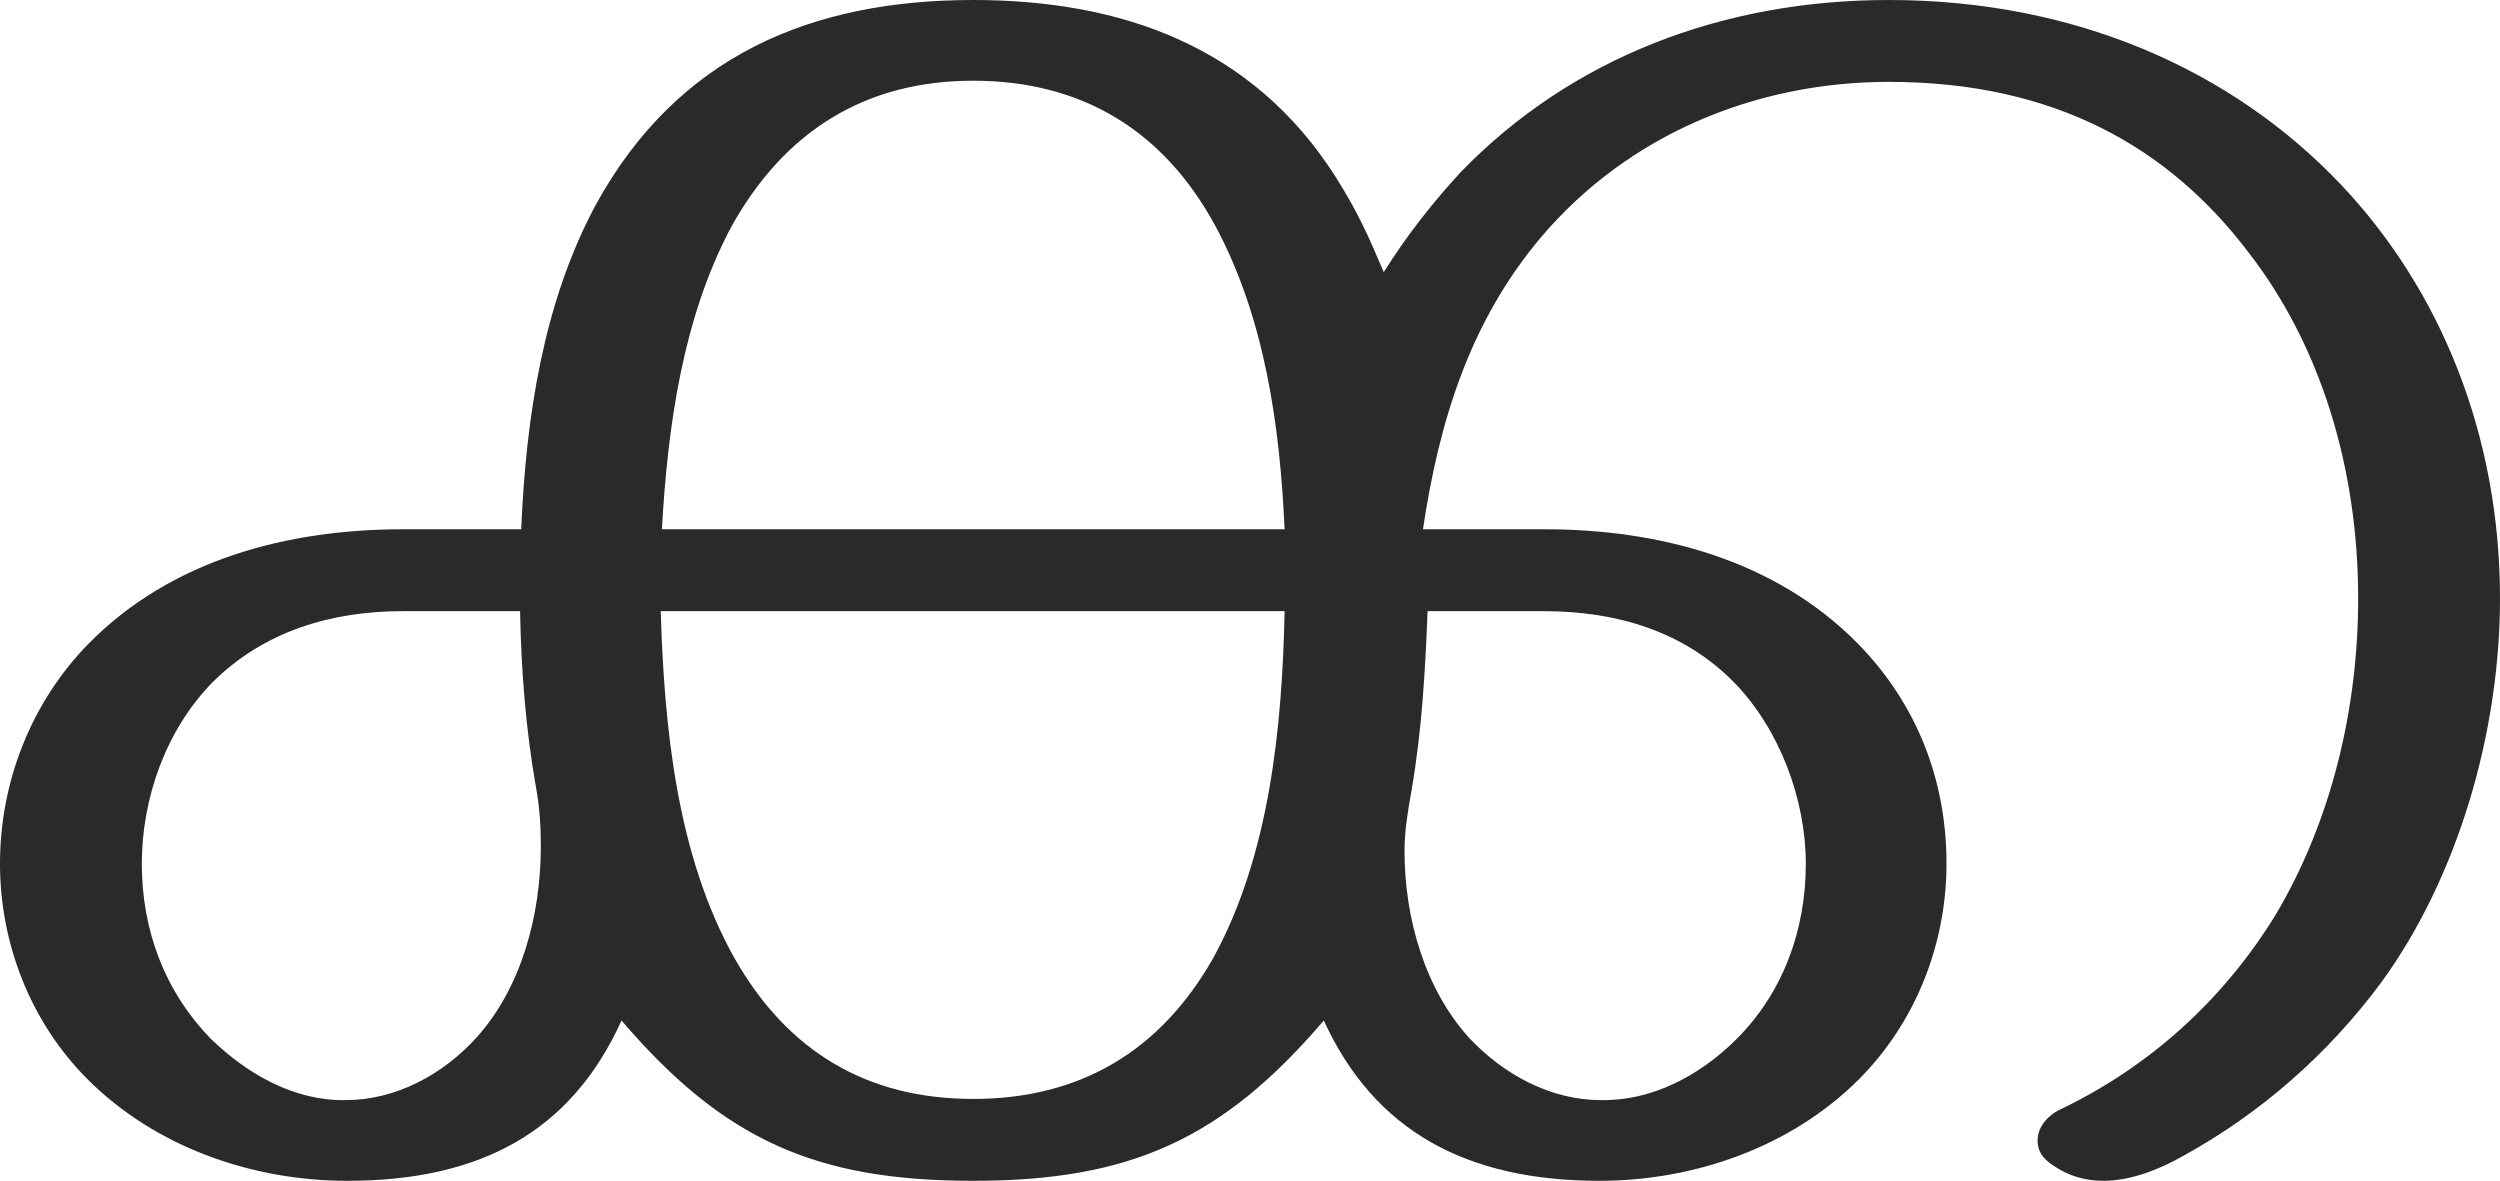
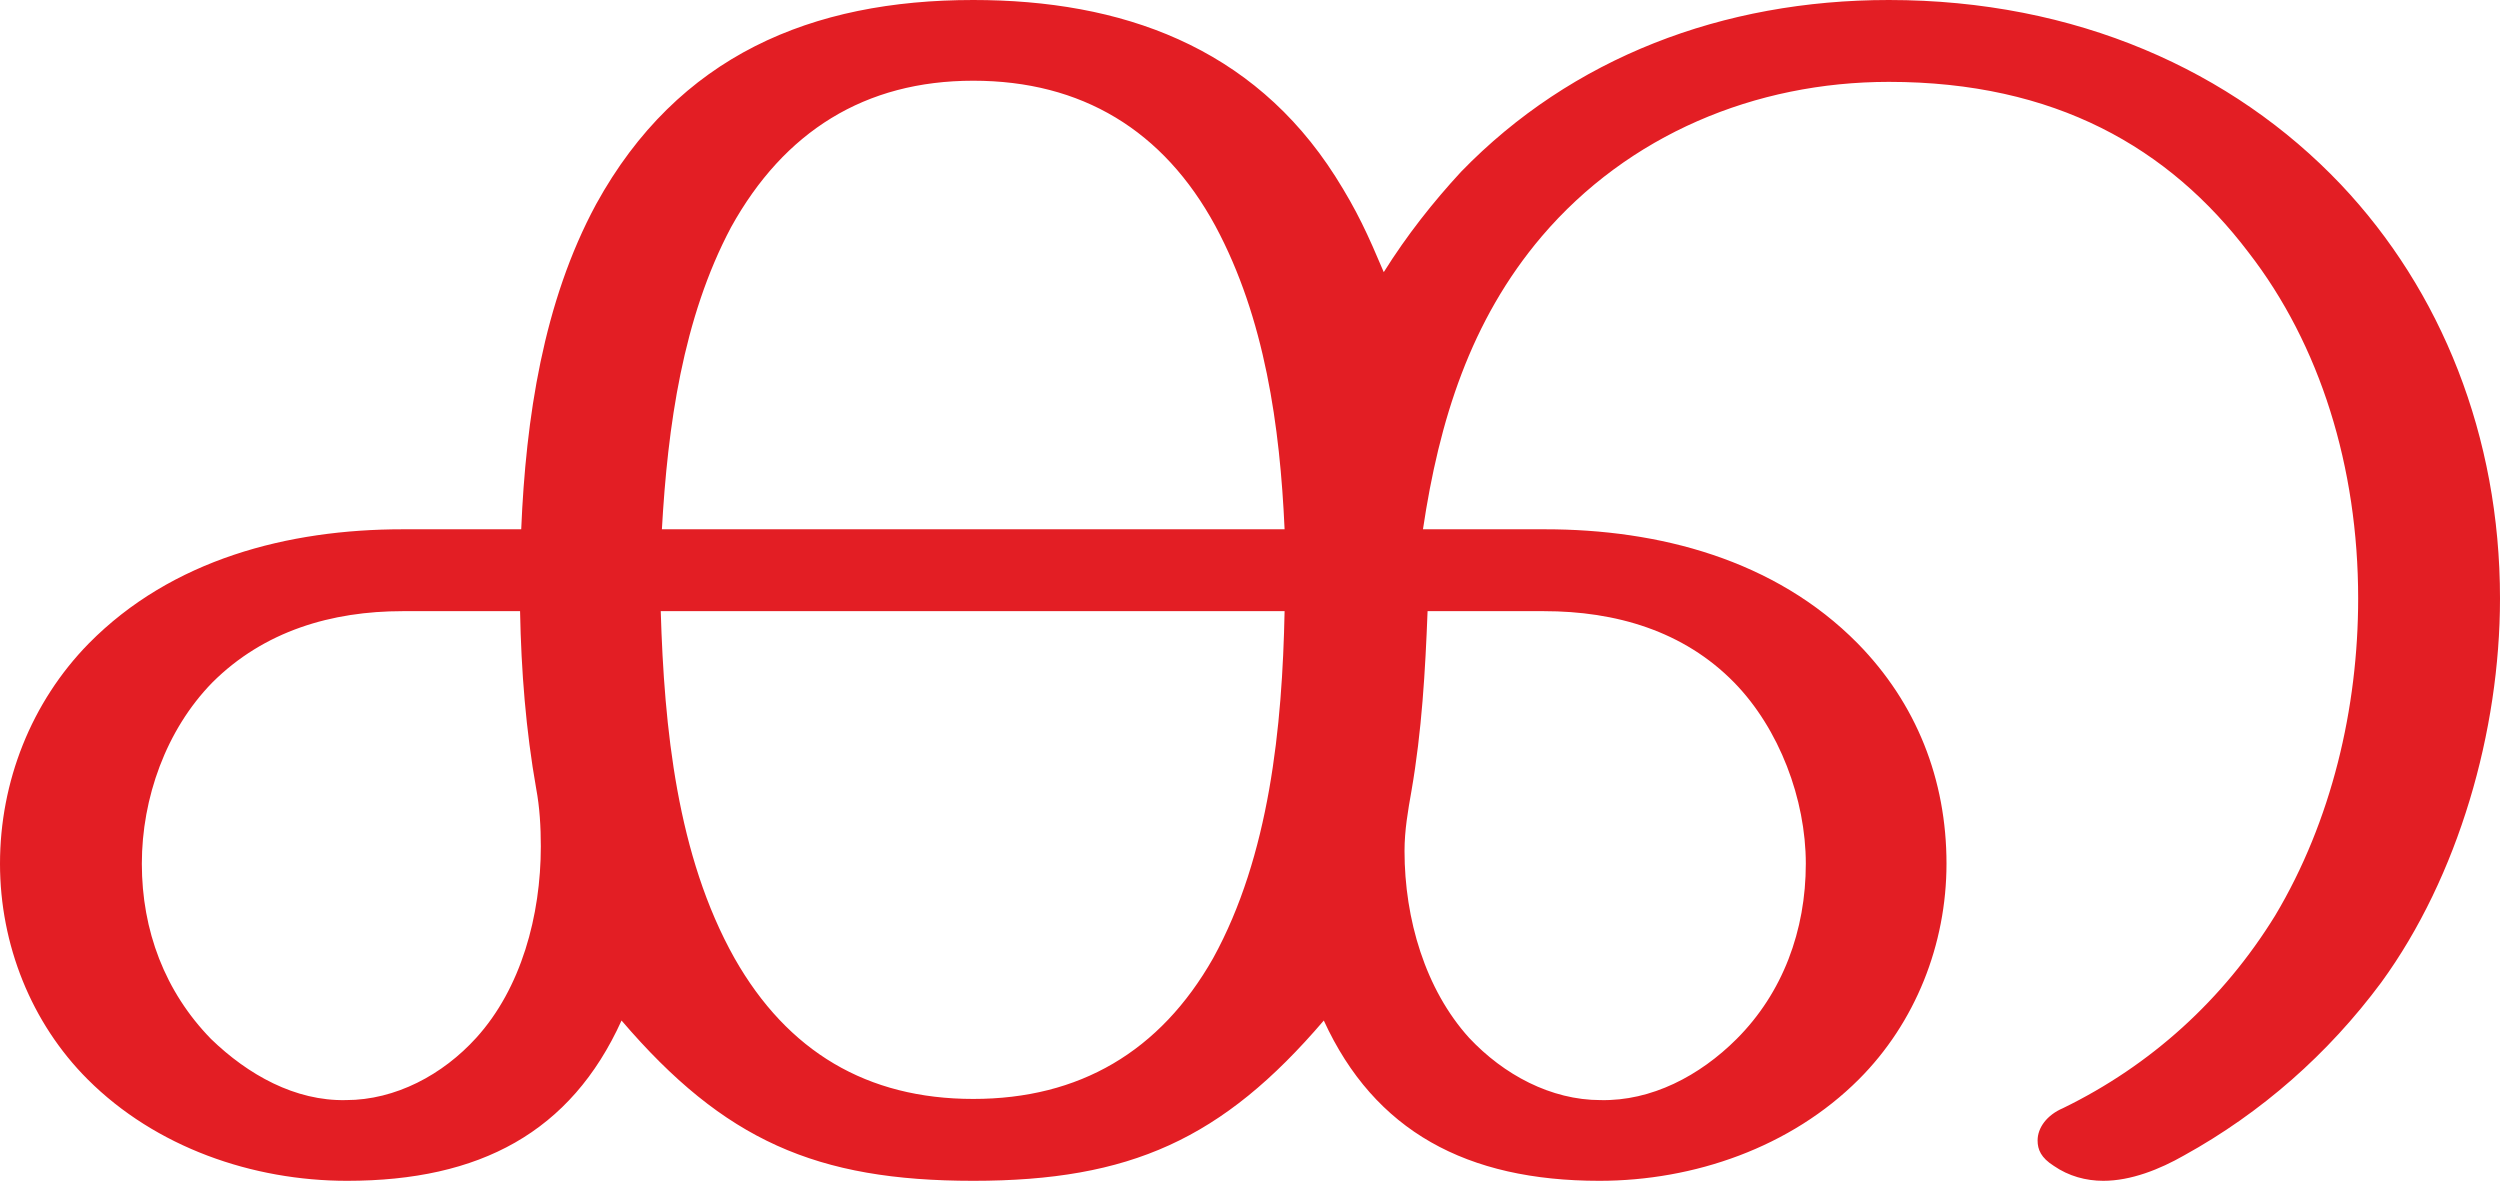
<svg xmlns="http://www.w3.org/2000/svg" xml:space="preserve" width="2168px" height="1024px" version="1.1" style="shape-rendering:geometricPrecision; text-rendering:geometricPrecision; image-rendering:optimizeQuality; fill-rule:evenodd; clip-rule:evenodd" viewBox="0 0 2168 1024">
  <defs>
    <style type="text/css">
   
-     .fil0 {fill:#2B2A29;fill-rule:nonzero}
+     .fil0 {fill:#E31E24;fill-rule:nonzero}
   
  </style>
  </defs>
  <g id="Layer_x0020_1">
    <path class="fil0" d="M1824 1024c24,0 49,-10 70,-22 67,-37 125,-88 171,-150 67,-92 103,-218 103,-333 0,-141 -51,-267 -138,-359 -94,-99 -230,-160 -392,-160 -144,0 -275,50 -371,149 -24,26 -47,55 -67,87 -14,-33 -23,-53 -42,-83 -72,-113 -186,-153 -314,-153 -140,0 -256,48 -327,177 -46,85 -61,186 -65,282l-103 0c-99,0 -200,26 -272,99 -50,51 -77,120 -77,191 0,70 27,138 76,187 59,59 143,88 225,88 115,0 194,-42 238,-139 89,104 169,139 305,139 136,0 216,-36 304,-139 44,96 124,139 239,139 82,0 166,-29 225,-88 49,-49 76,-117 76,-187 0,-73 -26,-139 -77,-191 -72,-73 -173,-99 -271,-99l-106 0c14,-94 41,-181 103,-254 75,-88 185,-134 301,-134 144,0 243,57 312,148 62,80 95,186 95,300 0,95 -23,193 -72,275 -45,73 -108,130 -184,167 -14,6 -22,17 -22,28 0,8 3,15 14,22 13,9 28,13 43,13zm-710 -565l-540 0c5,-89 18,-183 60,-262 46,-83 116,-127 210,-127 94,0 165,43 210,126 43,80 56,174 60,263zm274 495c-43,0 -84,-22 -114,-54 -38,-42 -56,-103 -56,-162 0,-18 3,-35 6,-52 9,-52 12,-104 14,-156l101 0c62,0 121,17 165,62 39,40 62,101 62,157 0,58 -20,112 -60,152 -32,32 -74,54 -118,53zm-1088 0c-44,1 -85,-22 -117,-53 -40,-41 -60,-94 -60,-152 0,-57 21,-116 61,-157 45,-45 104,-62 165,-62l102 0c1,52 5,103 14,154 3,16 4,33 4,50 0,60 -17,123 -56,166 -29,32 -70,54 -113,54zm544 -1c-92,0 -161,-41 -207,-122 -50,-89 -61,-200 -64,-301l541 0c-2,100 -13,212 -62,301 -46,81 -116,122 -208,122z" />
  </g>
</svg>
